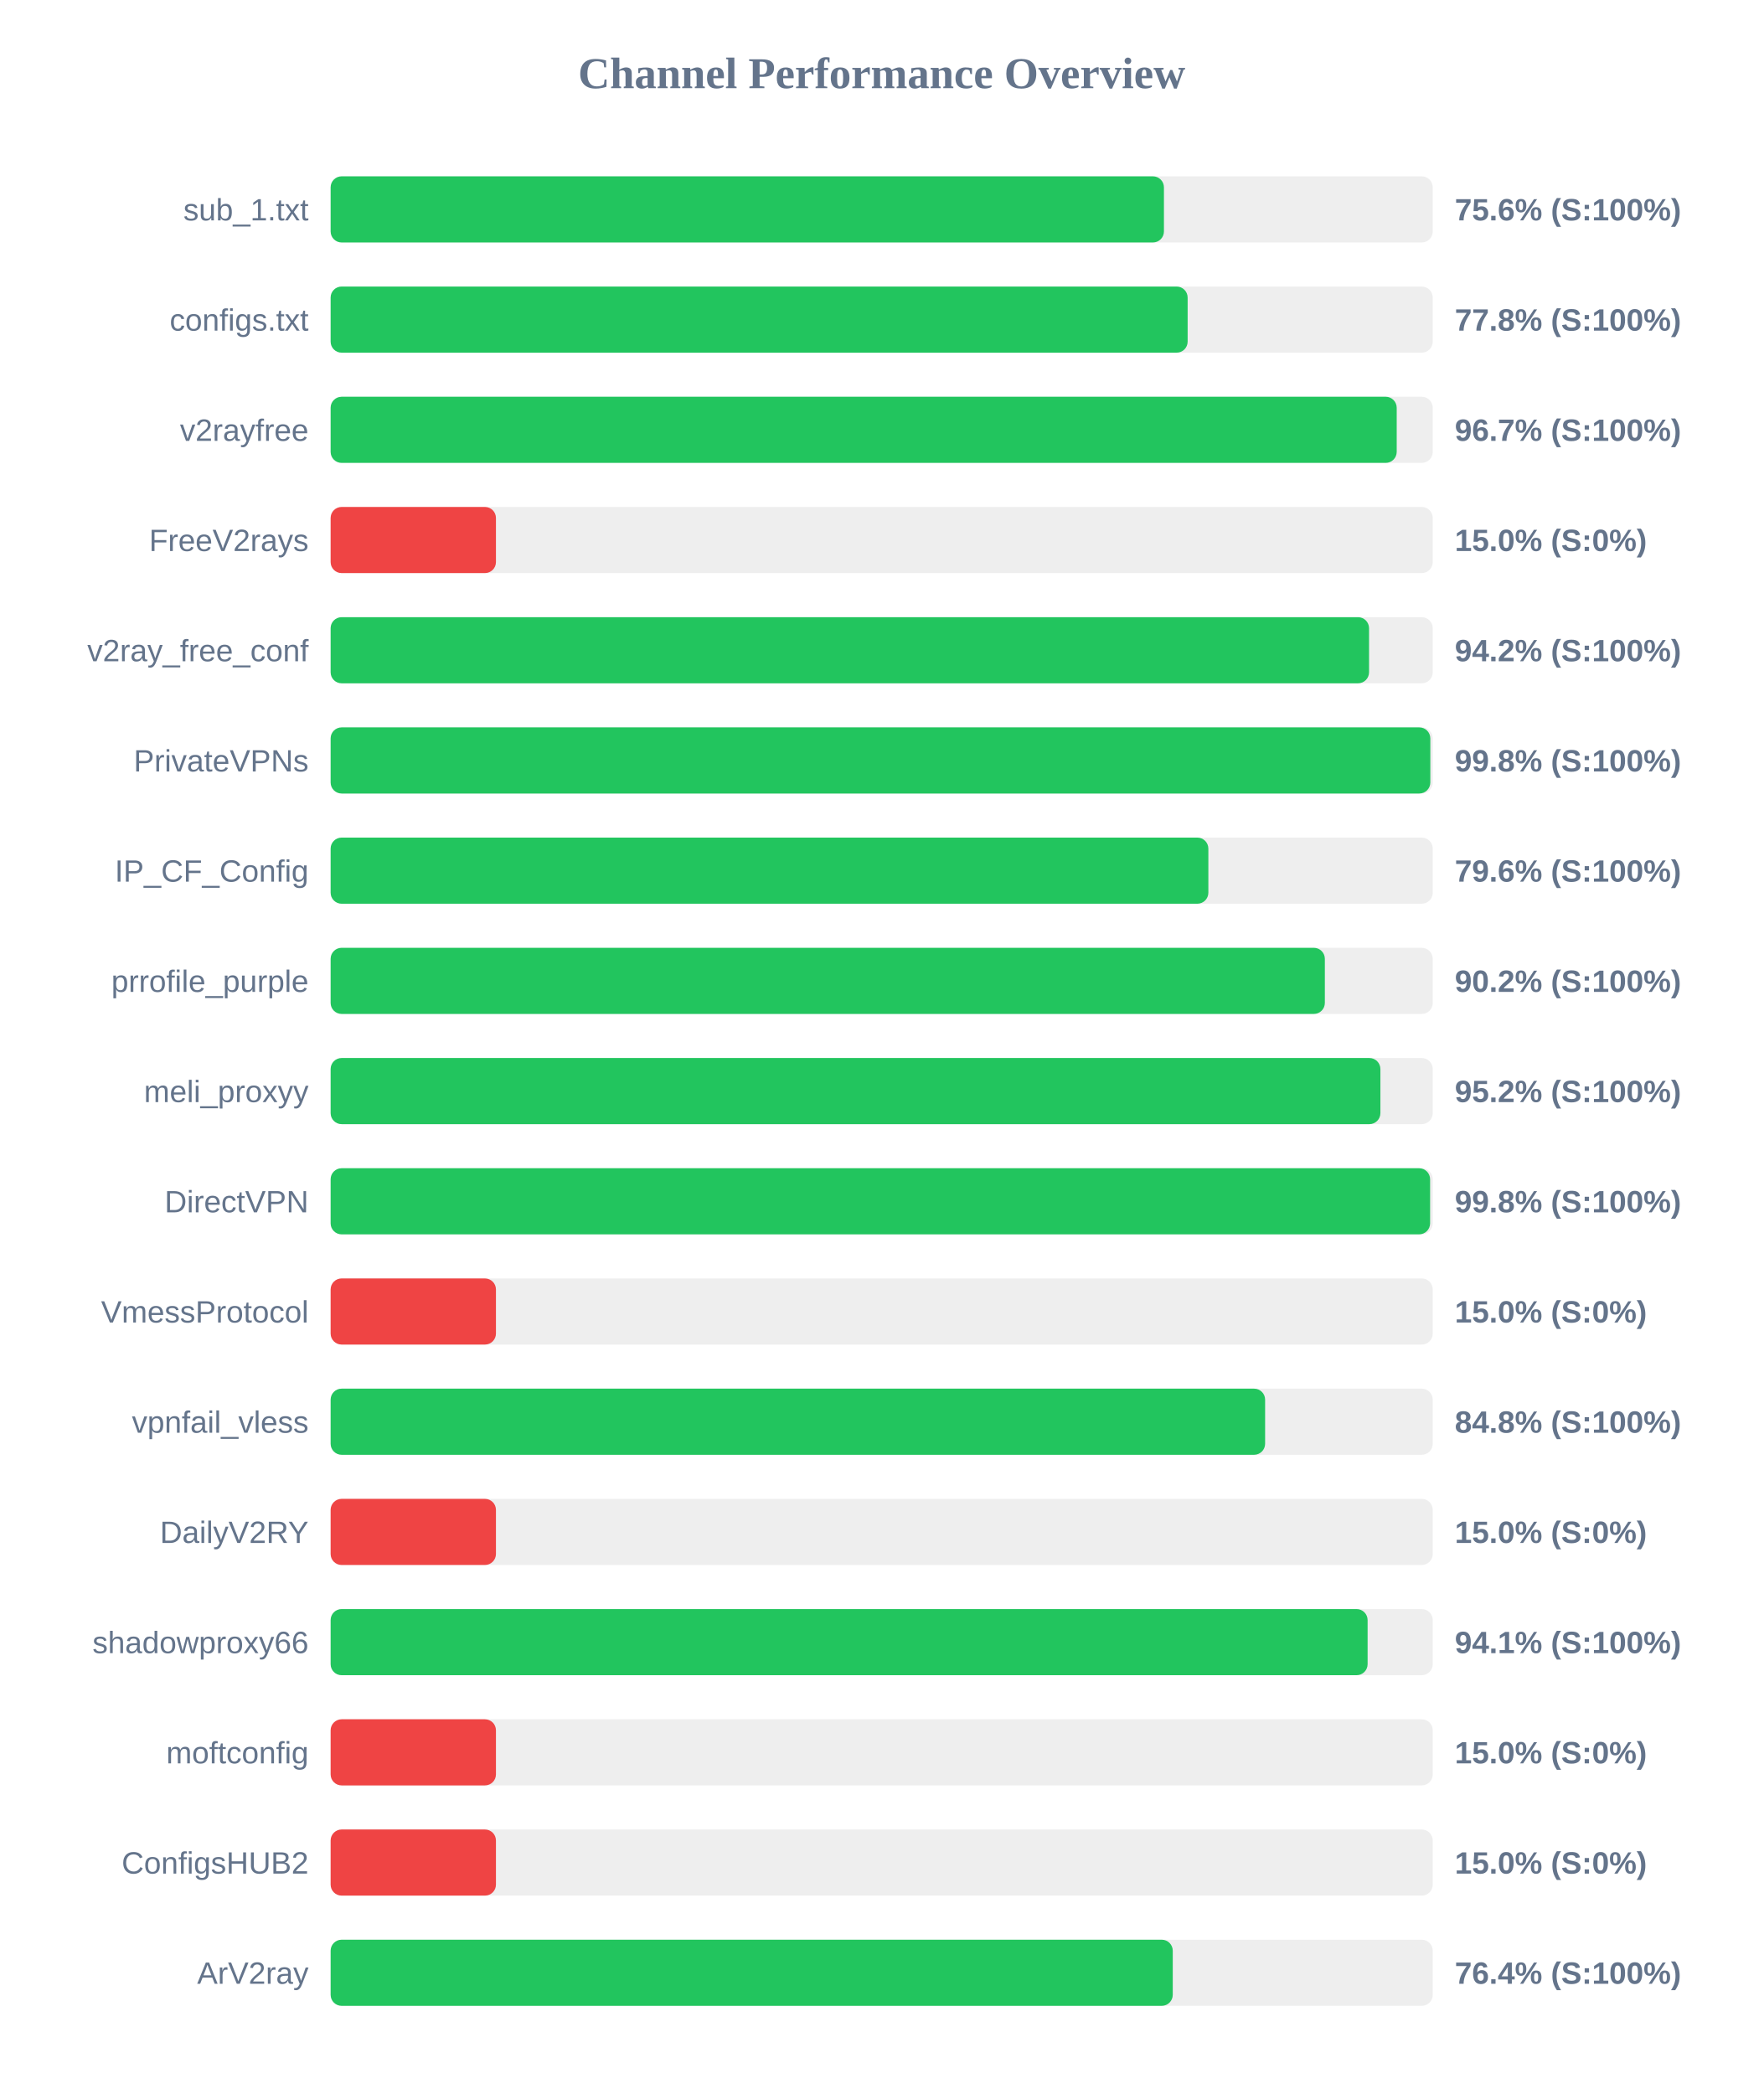
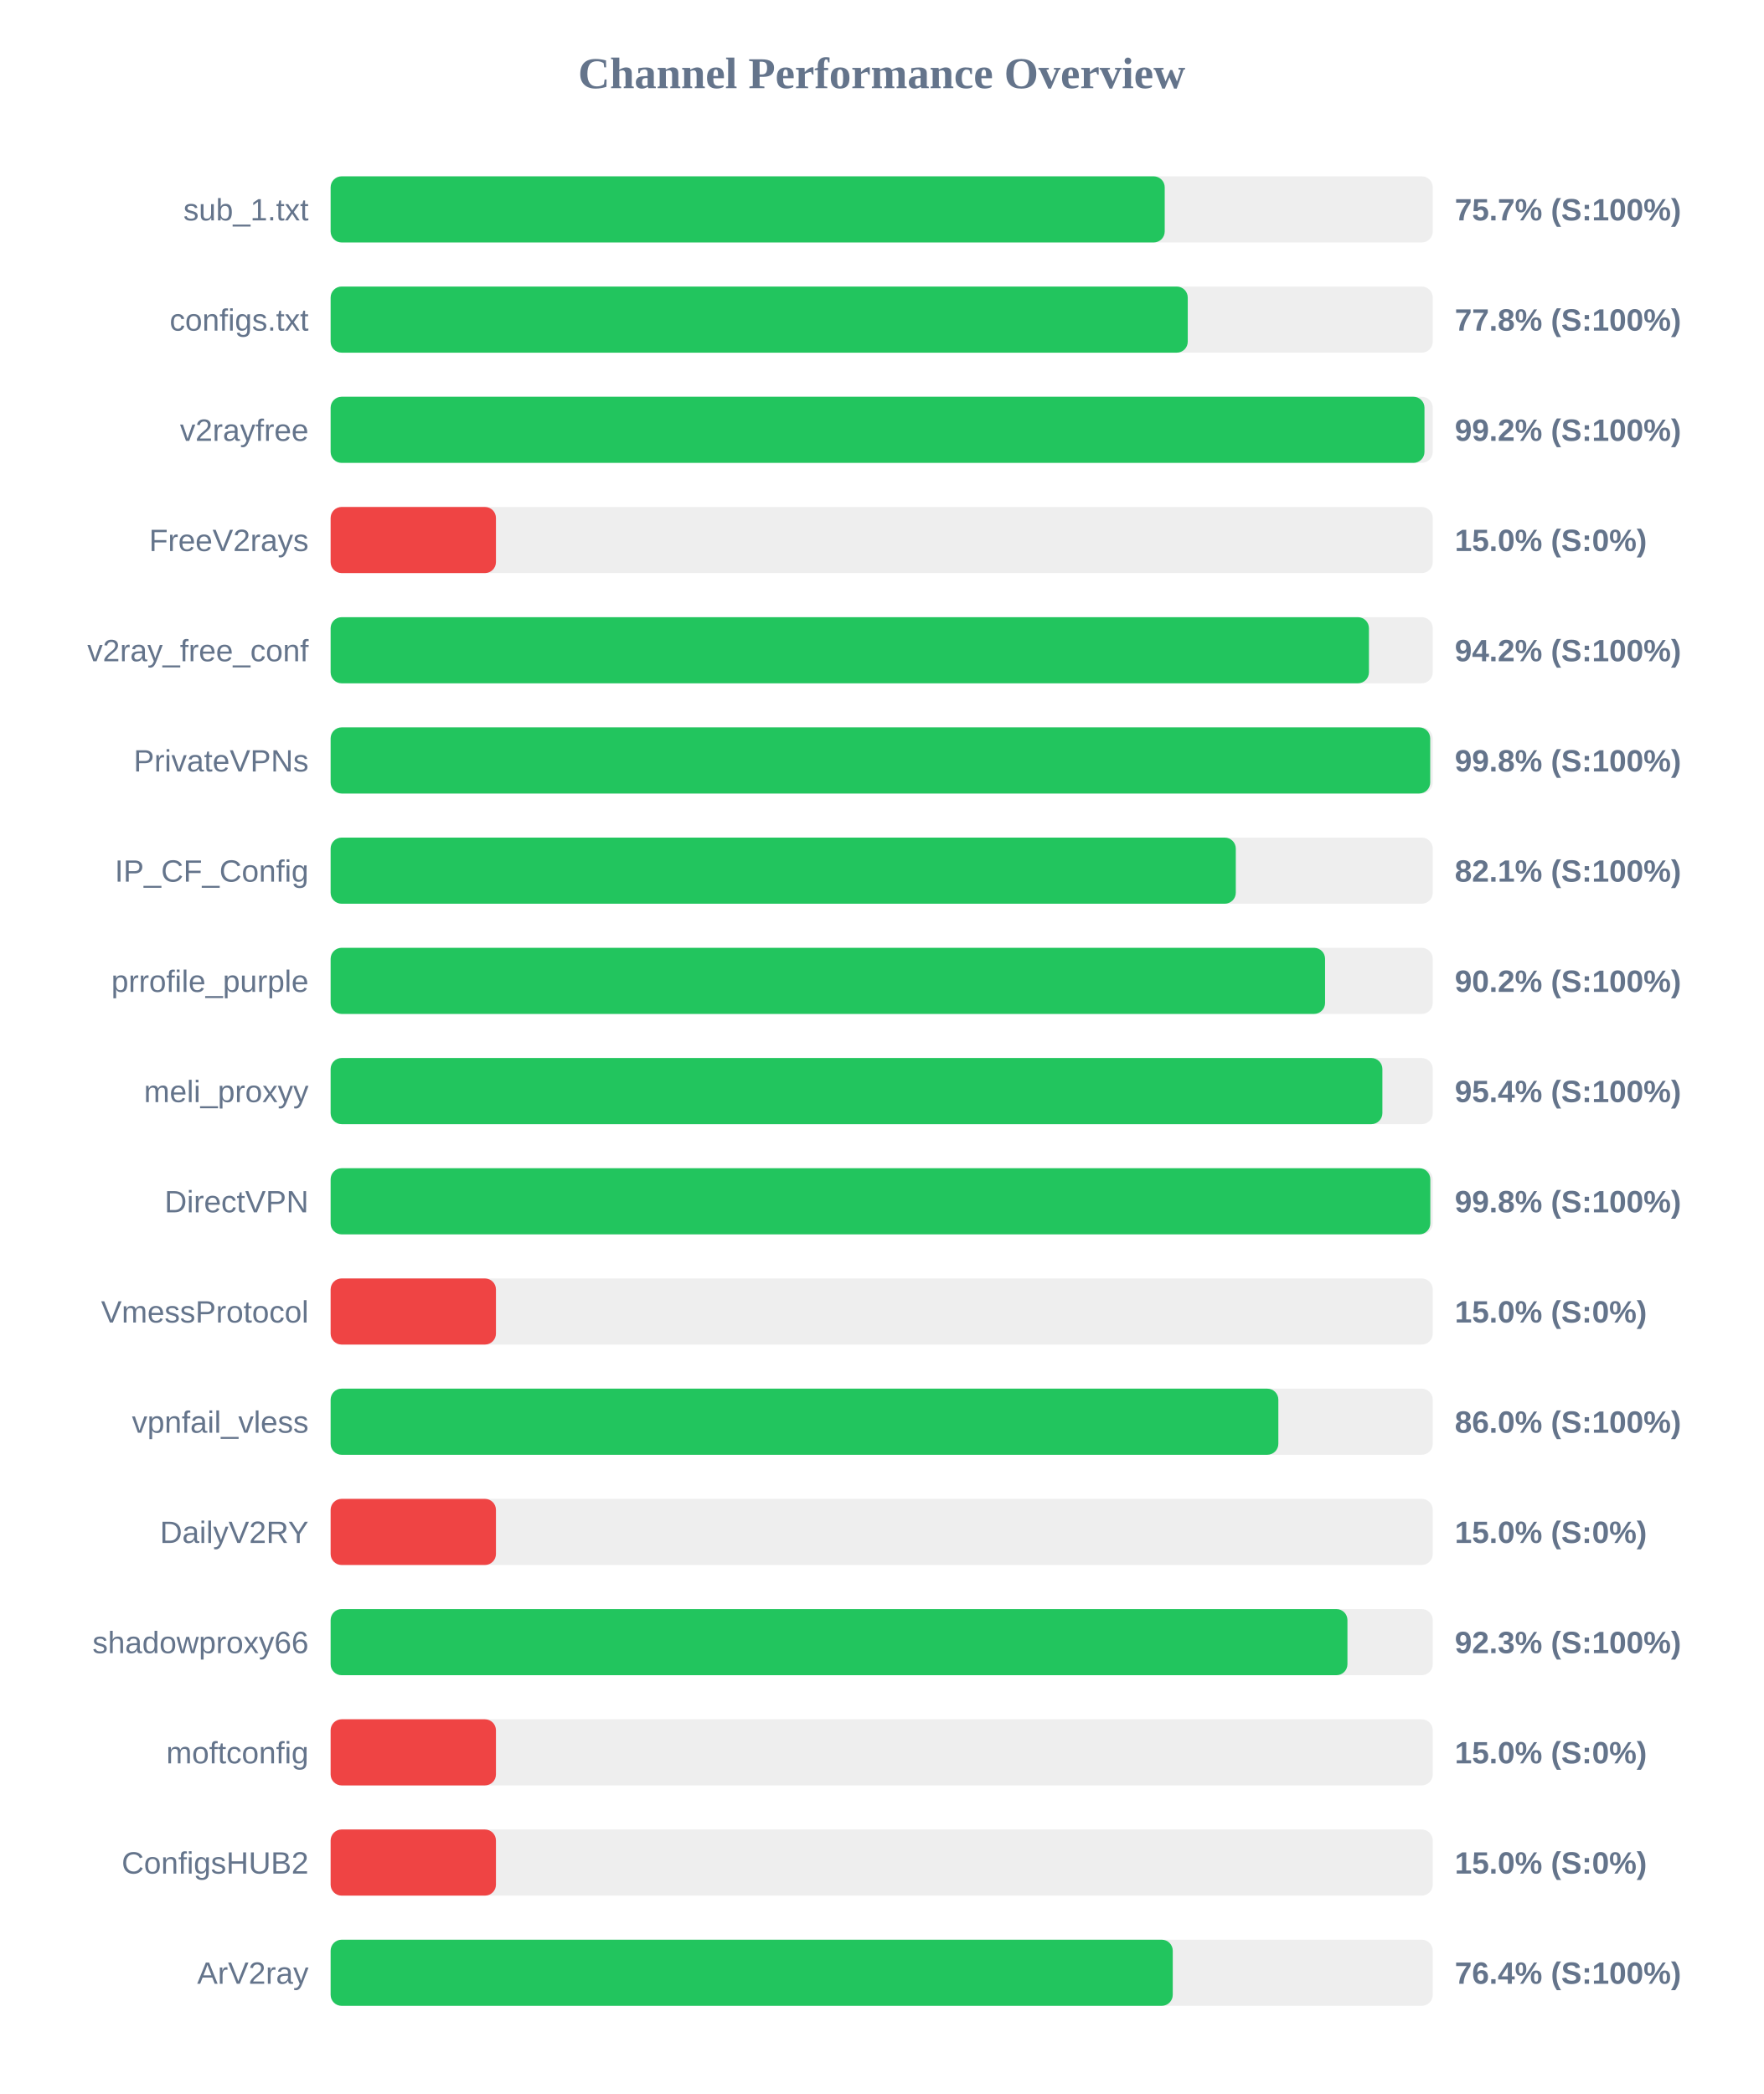
<svg xmlns="http://www.w3.org/2000/svg" width="800" height="950" version="1.1">
  <style>
        .row { font: 14px Arial; fill: #64748b; }
        .score { font: bold 14px Arial; fill: #64748b; }
    </style>
  <text x="400" y="40" text-anchor="middle" font-size="20px" font-weight="bold" fill="#64748b">Channel Performance Overview</text>
  <rect x="150" y="80" width="500" height="30" fill="#eee" rx="5" />
-   <rect x="150" y="80" width="378.05" height="30" fill="#22c55e" rx="5" />
+   <rect x="150" y="80" width="378.4" height="30" fill="#22c55e" rx="5" />
  <text x="140" y="100" text-anchor="end" class="row">sub_1.txt</text>
-   <text x="660" y="100" text-anchor="start" class="score">75.6% (S:100%)</text>
+   <text x="660" y="100" text-anchor="start" class="score">75.7% (S:100%)</text>
  <rect x="150" y="130" width="500" height="30" fill="#eee" rx="5" />
-   <rect x="150" y="130" width="388.8" height="30" fill="#22c55e" rx="5" />
+   <rect x="150" y="130" width="388.85" height="30" fill="#22c55e" rx="5" />
  <text x="140" y="150" text-anchor="end" class="row">configs.txt</text>
  <text x="660" y="150" text-anchor="start" class="score">77.8% (S:100%)</text>
  <rect x="150" y="180" width="500" height="30" fill="#eee" rx="5" />
-   <rect x="150" y="180" width="483.65" height="30" fill="#22c55e" rx="5" />
+   <rect x="150" y="180" width="496.25" height="30" fill="#22c55e" rx="5" />
  <text x="140" y="200" text-anchor="end" class="row">v2rayfree</text>
-   <text x="660" y="200" text-anchor="start" class="score">96.7% (S:100%)</text>
+   <text x="660" y="200" text-anchor="start" class="score">99.2% (S:100%)</text>
  <rect x="150" y="230" width="500" height="30" fill="#eee" rx="5" />
  <rect x="150" y="230" width="75.0" height="30" fill="#ef4444" rx="5" />
  <text x="140" y="250" text-anchor="end" class="row">FreeV2rays</text>
  <text x="660" y="250" text-anchor="start" class="score">15.0% (S:0%)</text>
  <rect x="150" y="280" width="500" height="30" fill="#eee" rx="5" />
-   <rect x="150" y="280" width="471.1" height="30" fill="#22c55e" rx="5" />
+   <rect x="150" y="280" width="471.05" height="30" fill="#22c55e" rx="5" />
  <text x="140" y="300" text-anchor="end" class="row">v2ray_free_conf</text>
  <text x="660" y="300" text-anchor="start" class="score">94.2% (S:100%)</text>
  <rect x="150" y="330" width="500" height="30" fill="#eee" rx="5" />
-   <rect x="150" y="330" width="498.9" height="30" fill="#22c55e" rx="5" />
+   <rect x="150" y="330" width="498.85" height="30" fill="#22c55e" rx="5" />
  <text x="140" y="350" text-anchor="end" class="row">PrivateVPNs</text>
  <text x="660" y="350" text-anchor="start" class="score">99.8% (S:100%)</text>
  <rect x="150" y="380" width="500" height="30" fill="#eee" rx="5" />
-   <rect x="150" y="380" width="398.2" height="30" fill="#22c55e" rx="5" />
+   <rect x="150" y="380" width="410.65" height="30" fill="#22c55e" rx="5" />
  <text x="140" y="400" text-anchor="end" class="row">IP_CF_Config</text>
-   <text x="660" y="400" text-anchor="start" class="score">79.6% (S:100%)</text>
+   <text x="660" y="400" text-anchor="start" class="score">82.1% (S:100%)</text>
  <rect x="150" y="430" width="500" height="30" fill="#eee" rx="5" />
-   <rect x="150" y="430" width="451.05" height="30" fill="#22c55e" rx="5" />
+   <rect x="150" y="430" width="451.15" height="30" fill="#22c55e" rx="5" />
  <text x="140" y="450" text-anchor="end" class="row">prrofile_purple</text>
  <text x="660" y="450" text-anchor="start" class="score">90.2% (S:100%)</text>
  <rect x="150" y="480" width="500" height="30" fill="#eee" rx="5" />
-   <rect x="150" y="480" width="476.25" height="30" fill="#22c55e" rx="5" />
+   <rect x="150" y="480" width="477.15" height="30" fill="#22c55e" rx="5" />
  <text x="140" y="500" text-anchor="end" class="row">meli_proxyy</text>
-   <text x="660" y="500" text-anchor="start" class="score">95.2% (S:100%)</text>
+   <text x="660" y="500" text-anchor="start" class="score">95.4% (S:100%)</text>
  <rect x="150" y="530" width="500" height="30" fill="#eee" rx="5" />
-   <rect x="150" y="530" width="498.8" height="30" fill="#22c55e" rx="5" />
+   <rect x="150" y="530" width="498.9" height="30" fill="#22c55e" rx="5" />
  <text x="140" y="550" text-anchor="end" class="row">DirectVPN</text>
  <text x="660" y="550" text-anchor="start" class="score">99.8% (S:100%)</text>
  <rect x="150" y="580" width="500" height="30" fill="#eee" rx="5" />
  <rect x="150" y="580" width="75.0" height="30" fill="#ef4444" rx="5" />
  <text x="140" y="600" text-anchor="end" class="row">VmessProtocol</text>
  <text x="660" y="600" text-anchor="start" class="score">15.0% (S:0%)</text>
  <rect x="150" y="630" width="500" height="30" fill="#eee" rx="5" />
-   <rect x="150" y="630" width="423.95" height="30" fill="#22c55e" rx="5" />
+   <rect x="150" y="630" width="429.95" height="30" fill="#22c55e" rx="5" />
  <text x="140" y="650" text-anchor="end" class="row">vpnfail_vless</text>
-   <text x="660" y="650" text-anchor="start" class="score">84.8% (S:100%)</text>
+   <text x="660" y="650" text-anchor="start" class="score">86.0% (S:100%)</text>
  <rect x="150" y="680" width="500" height="30" fill="#eee" rx="5" />
  <rect x="150" y="680" width="75.0" height="30" fill="#ef4444" rx="5" />
  <text x="140" y="700" text-anchor="end" class="row">DailyV2RY</text>
  <text x="660" y="700" text-anchor="start" class="score">15.0% (S:0%)</text>
  <rect x="150" y="730" width="500" height="30" fill="#eee" rx="5" />
-   <rect x="150" y="730" width="470.45" height="30" fill="#22c55e" rx="5" />
+   <rect x="150" y="730" width="461.3" height="30" fill="#22c55e" rx="5" />
  <text x="140" y="750" text-anchor="end" class="row">shadowproxy66</text>
-   <text x="660" y="750" text-anchor="start" class="score">94.1% (S:100%)</text>
+   <text x="660" y="750" text-anchor="start" class="score">92.3% (S:100%)</text>
  <rect x="150" y="780" width="500" height="30" fill="#eee" rx="5" />
  <rect x="150" y="780" width="75.0" height="30" fill="#ef4444" rx="5" />
  <text x="140" y="800" text-anchor="end" class="row">moftconfig</text>
  <text x="660" y="800" text-anchor="start" class="score">15.0% (S:0%)</text>
  <rect x="150" y="830" width="500" height="30" fill="#eee" rx="5" />
  <rect x="150" y="830" width="75.0" height="30" fill="#ef4444" rx="5" />
  <text x="140" y="850" text-anchor="end" class="row">ConfigsHUB2</text>
  <text x="660" y="850" text-anchor="start" class="score">15.0% (S:0%)</text>
  <rect x="150" y="880" width="500" height="30" fill="#eee" rx="5" />
  <rect x="150" y="880" width="382.05" height="30" fill="#22c55e" rx="5" />
  <text x="140" y="900" text-anchor="end" class="row">ArV2ray</text>
  <text x="660" y="900" text-anchor="start" class="score">76.4% (S:100%)</text>
</svg>
